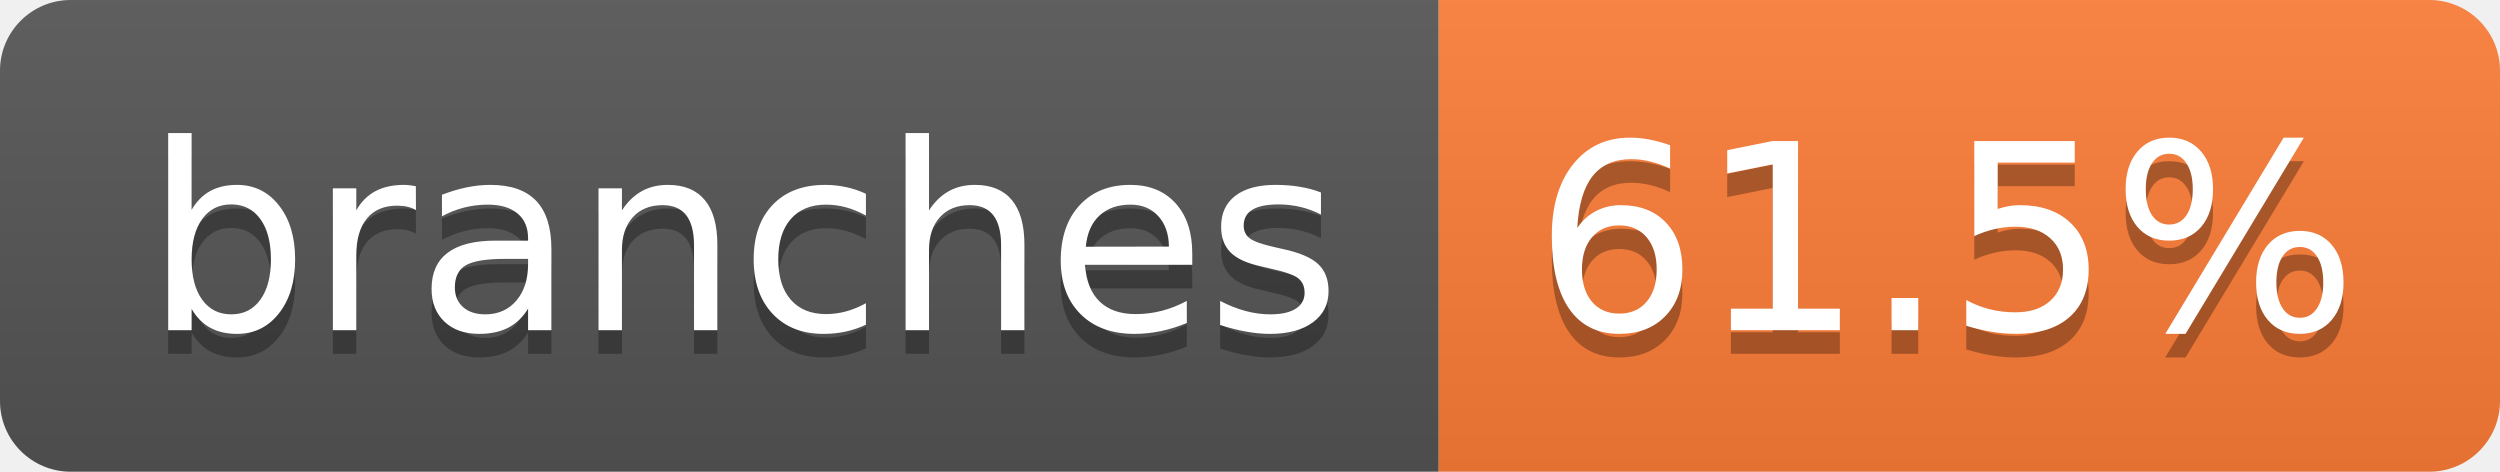
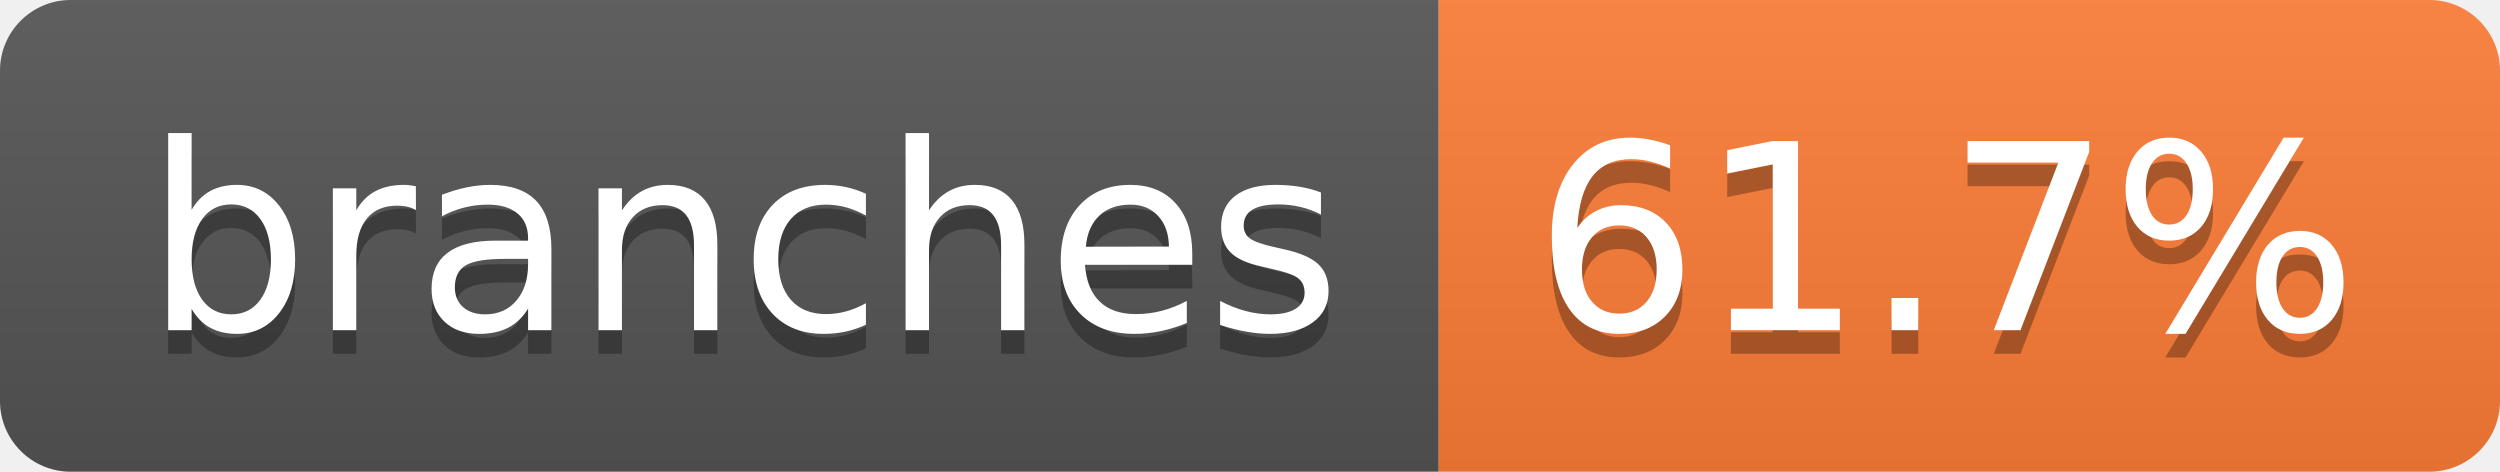
- <svg xmlns="http://www.w3.org/2000/svg" width="106" height="20" role="img" aria-label="branches: 61.5%">
+ <svg xmlns="http://www.w3.org/2000/svg" width="106" height="20" role="img" aria-label="branches: 61.7%">
  <linearGradient id="s" x2="0" y2="100%">
    <stop offset="0" stop-color="#bbb" stop-opacity=".1" />
    <stop offset="1" stop-opacity=".1" />
  </linearGradient>
  <clipPath id="r">
    <rect width="106" height="20" rx="3" fill="#fff" />
  </clipPath>
  <g clip-path="url(#r)">
    <rect width="61" height="20" fill="#555" />
    <rect x="61" width="45" height="20" fill="#fe7d37" />
    <rect width="106" height="20" fill="url(#s)" />
  </g>
  <g fill="#fff" text-anchor="middle" font-family="Verdana,Geneva,DejaVu Sans,sans-serif" text-rendering="geometricPrecision" font-size="110">
    <text aria-hidden="true" x="315" y="150" fill="#010101" fill-opacity=".3" transform="scale(.1)" textLength="507">branches</text>
    <text x="315" y="140" transform="scale(.1)" fill="#fff" textLength="507">branches</text>
-     <text aria-hidden="true" x="825" y="150" fill="#010101" fill-opacity=".3" transform="scale(.1)" textLength="350">61.5%</text>
-     <text x="825" y="140" transform="scale(.1)" fill="#fff" textLength="350">61.5%</text>
+     <text aria-hidden="true" x="825" y="150" fill="#010101" fill-opacity=".3" transform="scale(.1)" textLength="350">61.7%</text>
+     <text x="825" y="140" transform="scale(.1)" fill="#fff" textLength="350">61.7%</text>
  </g>
</svg>
